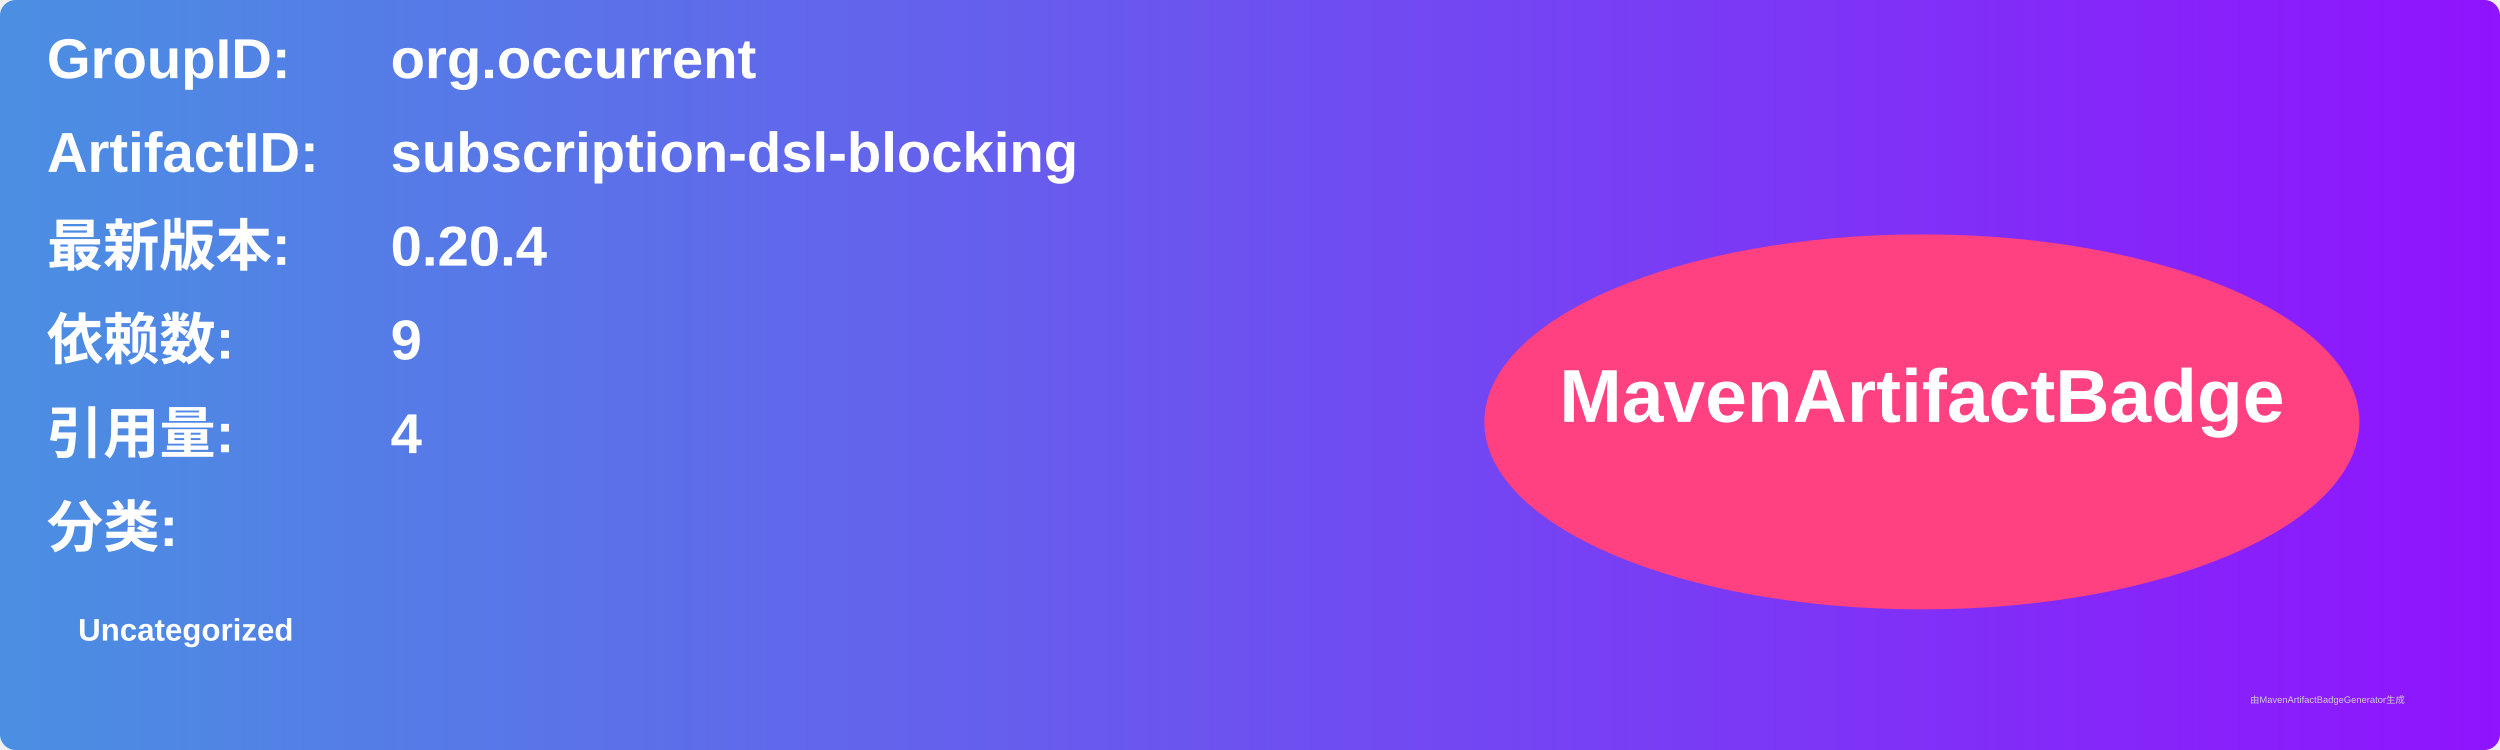
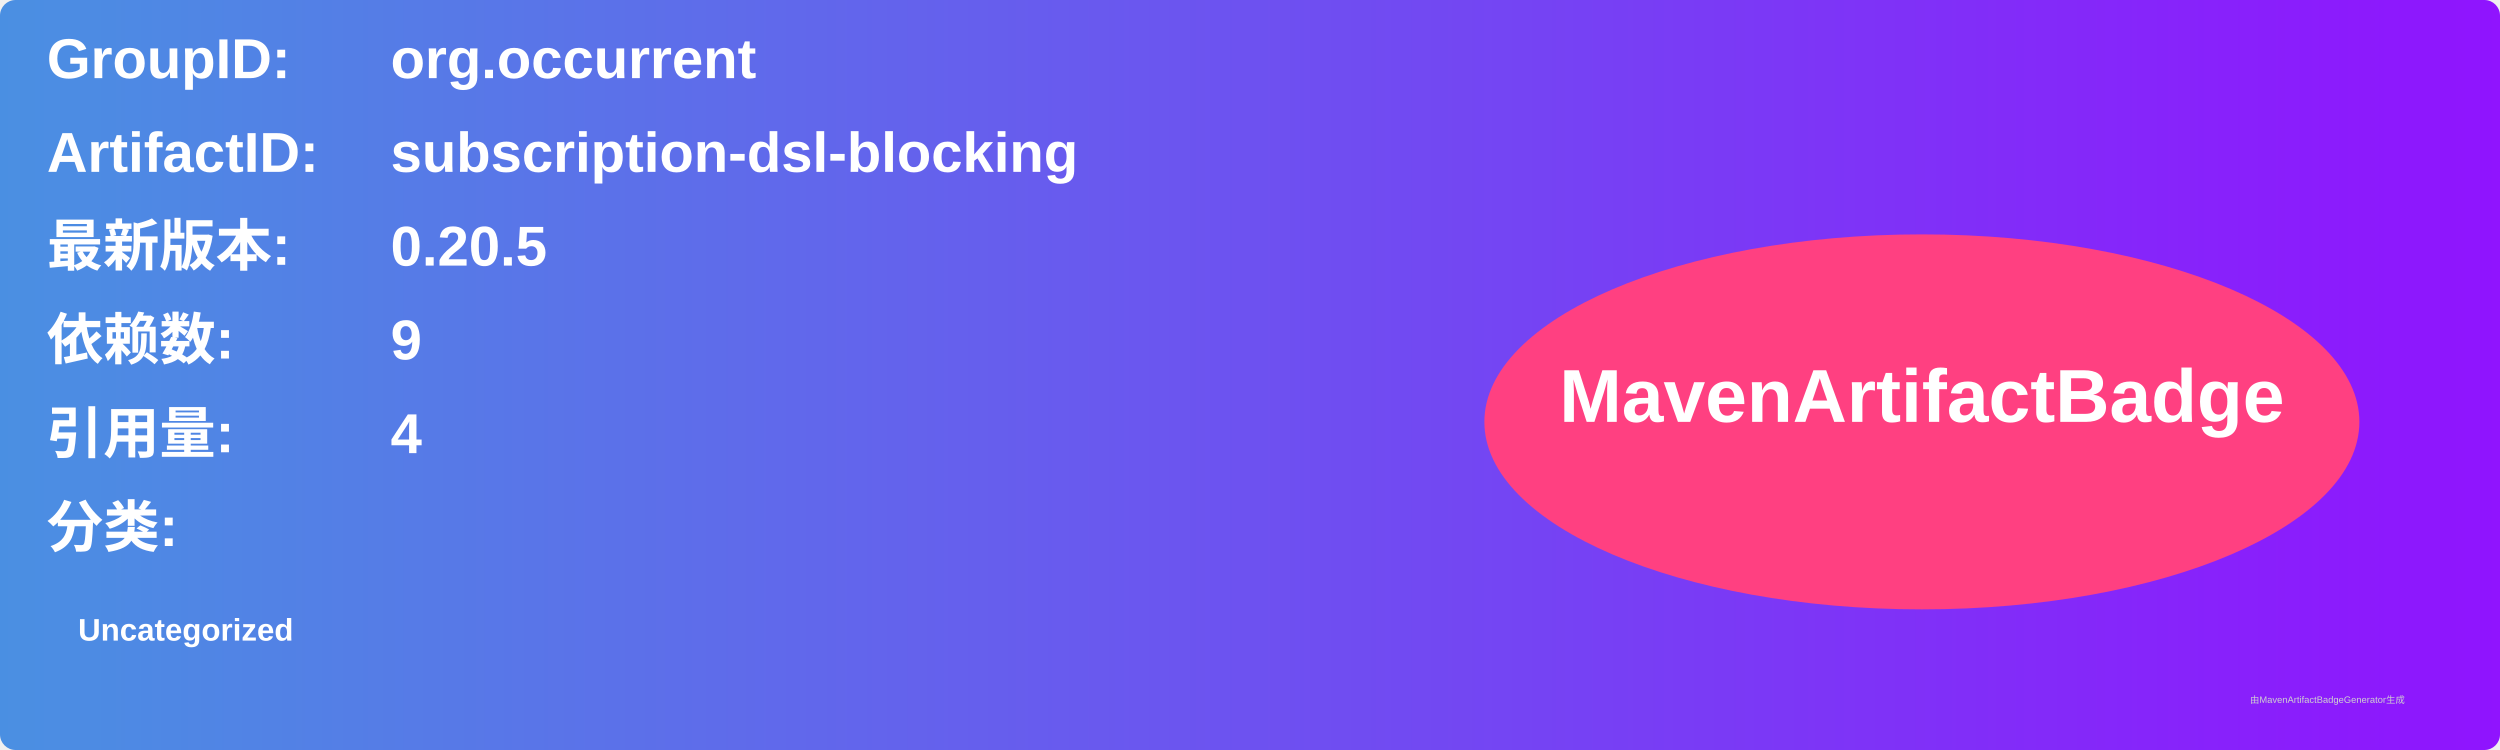
<svg xmlns="http://www.w3.org/2000/svg" width="800" height="240" viewBox="0 0 800 240">
  <linearGradient id="grad" x1="0%" y1="0%" x2="100%" y2="0%">
    <stop offset="0%" stop-color="#4a90e2" />
    <stop offset="100%" stop-color="#9013fe" />
  </linearGradient>
  <rect width="100%" height="100%" rx="5" ry="5" fill="url(#grad)" />
  <g transform="translate(15, 15)">
    <text x="0" y="10" font-family="Arial" font-size="18" fill="white" font-weight="bold" width="260">GroupID:</text>
    <text x="110" y="10" font-family="Arial" font-size="18" fill="white" font-weight="bold" width="460">org.occurrent</text>
    <text x="0" y="40" font-family="Arial" font-size="18" fill="white" font-weight="bold" width="260">ArtifactID:</text>
    <text x="110" y="40" font-family="Arial" font-size="18" fill="white" font-weight="bold" width="460">subscription-dsl-blocking</text>
    <text x="0" y="70" font-family="Arial" font-size="18" fill="white" font-weight="bold">最新版本:</text>
    <text x="110" y="70" font-family="Arial" font-size="18" fill="white" font-weight="bold">
-       <tspan font-weight="bold">0.20.4</tspan>
+       <tspan font-weight="bold">0.20.5</tspan>
    </text>
    <text x="0" y="100" font-family="Arial" font-size="18" fill="white" font-weight="bold">依赖数: </text>
    <text x="110" y="100" font-family="Arial" font-size="18" fill="white">
      <tspan font-weight="bold">9</tspan>
    </text>
    <text x="0" y="130" font-family="Arial" font-size="18" fill="white" font-weight="bold">引用量: </text>
    <text x="110" y="130" font-family="Arial" font-size="18" fill="white">
      <tspan font-weight="bold">4</tspan>
    </text>
    <text x="0" y="160" font-family="Arial" font-size="18" fill="white" font-weight="bold">分类:</text>
    <text x="10" y="190" font-family="Arial" font-size="10" fill="white">
      <tspan font-weight="bold">Uncategorized</tspan>
    </text>
    <ellipse cx="600" cy="120" rx="140" ry="60" fill="#ff4081" />
    <text x="600" y="120" text-anchor="middle" font-family="Arial" font-size="24" fill="white" font-weight="bold">MavenArtifactBadge</text>
  </g>
  <text x="720" y="225" font-family="Arial" font-size="3" fill="#d0d0d0">由MavenArtifactBadgeGenerator生成</text>
</svg>
